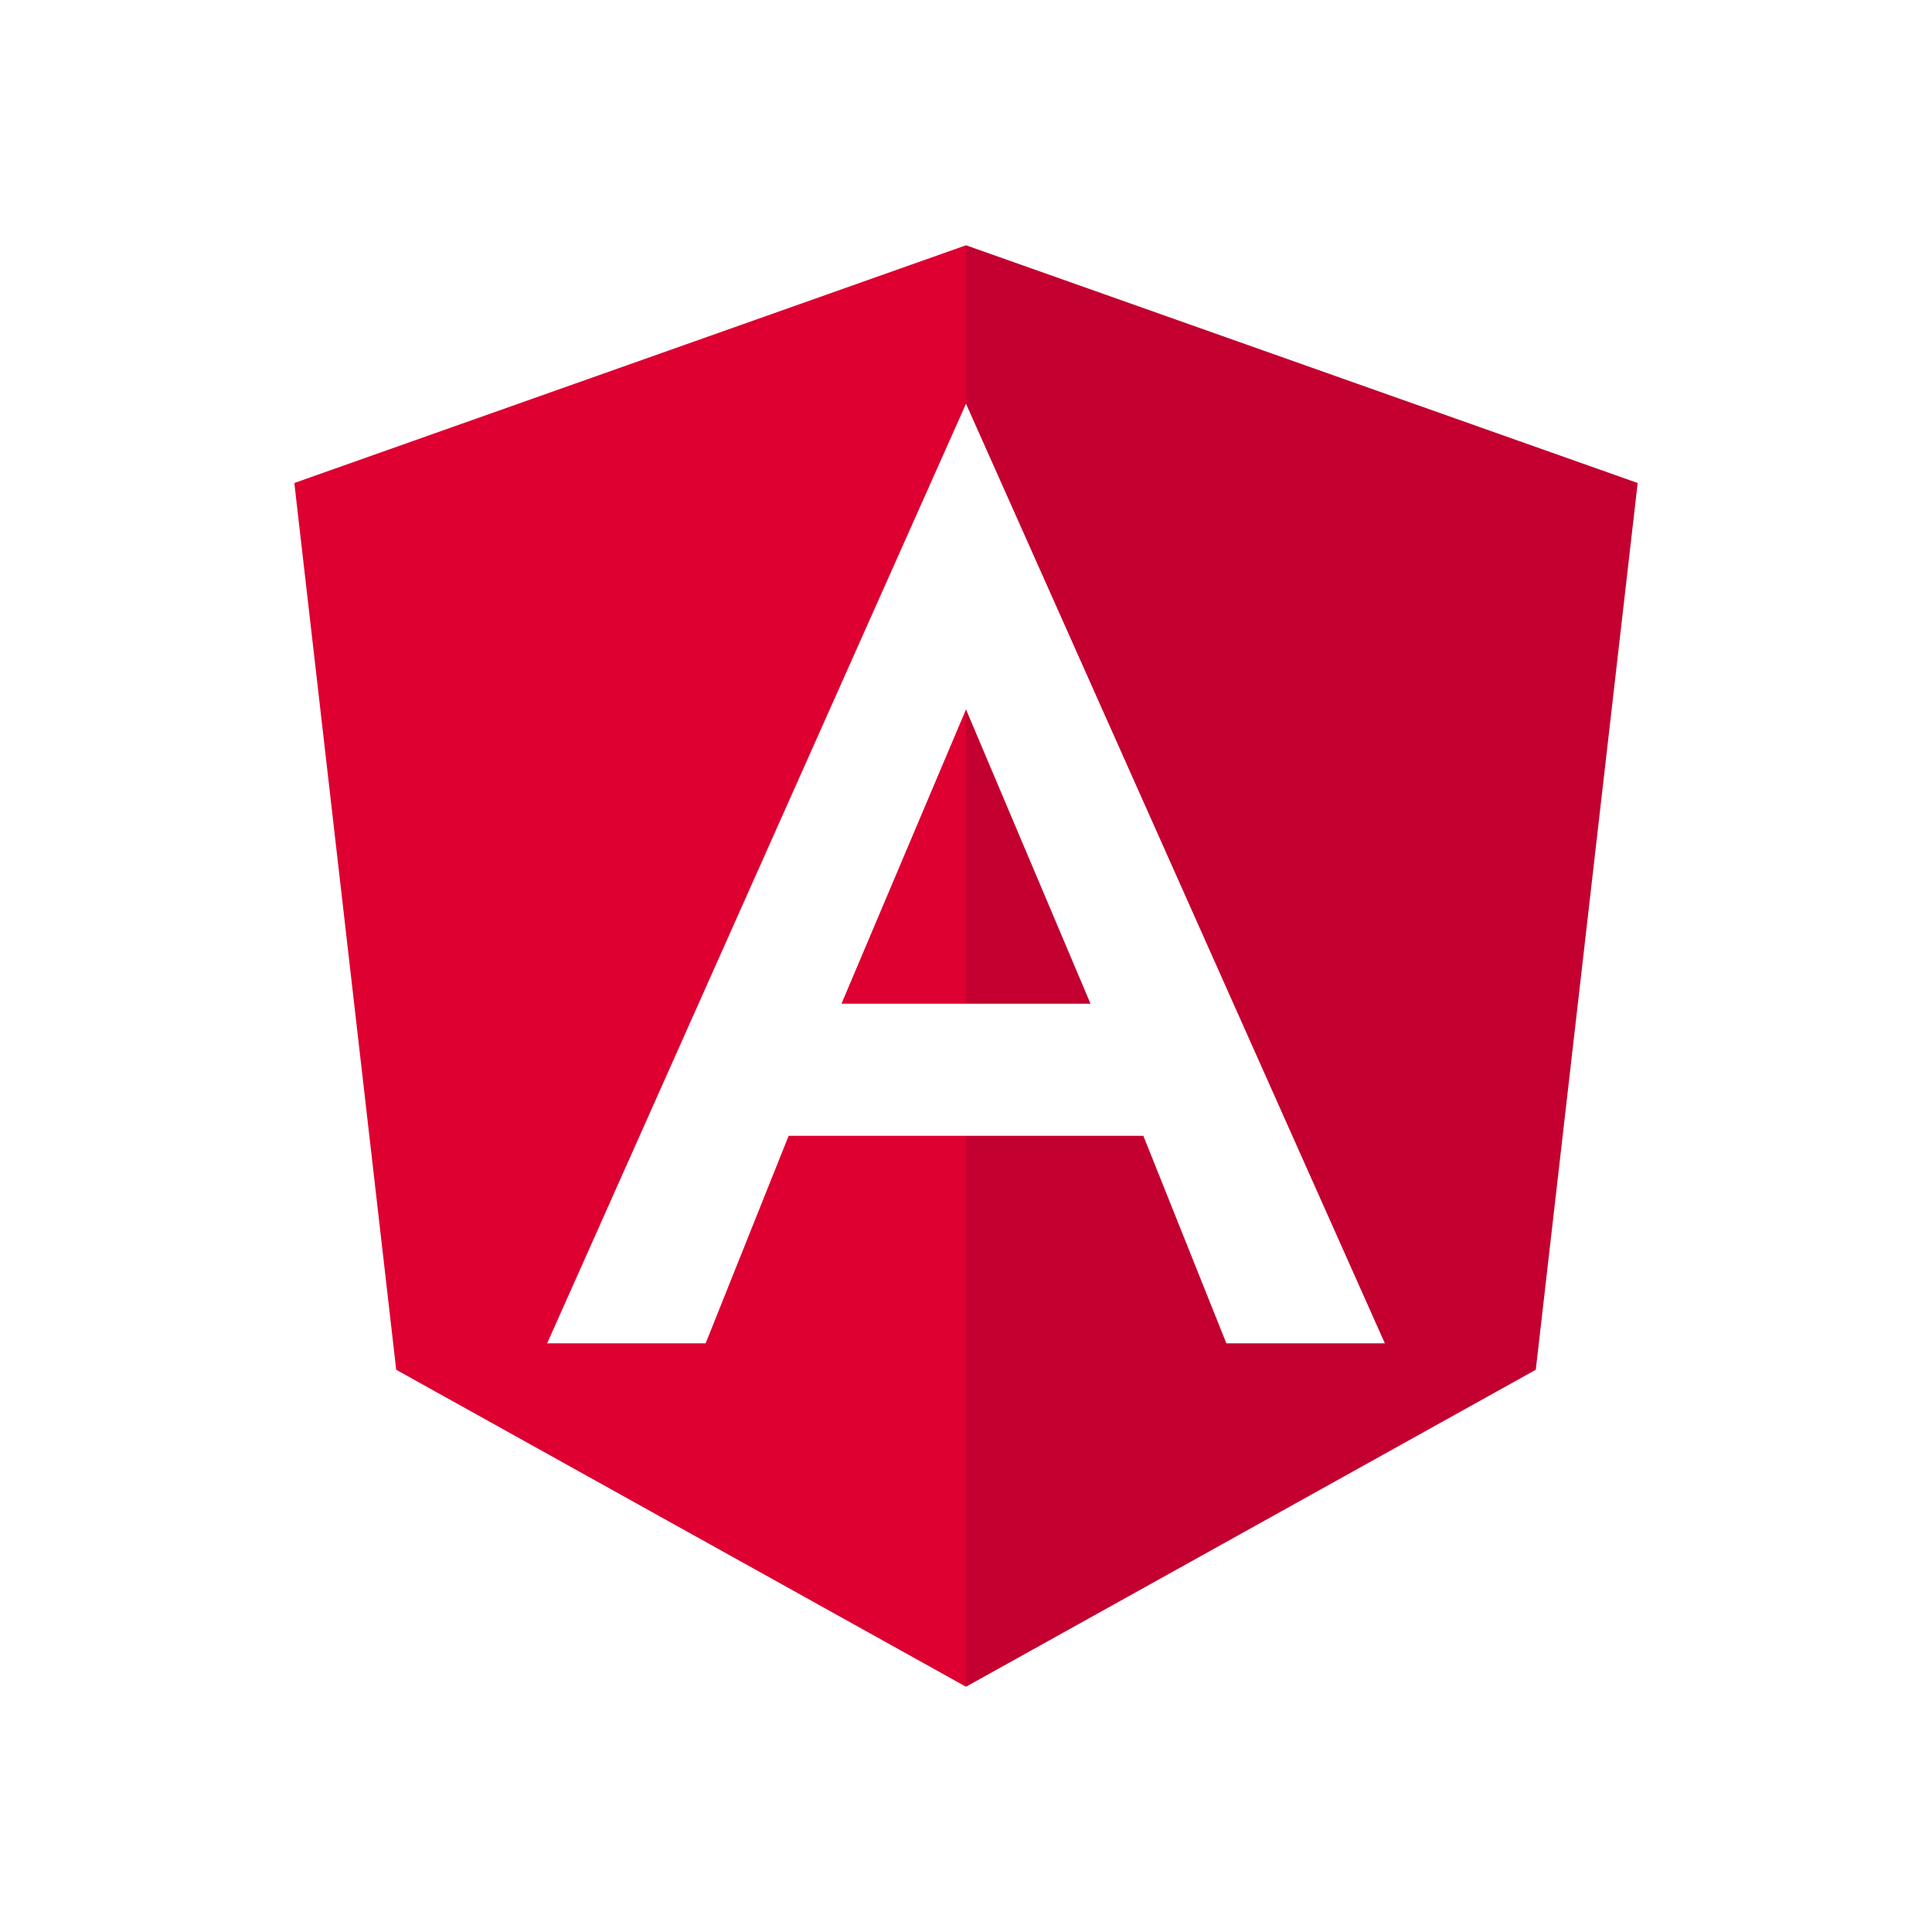
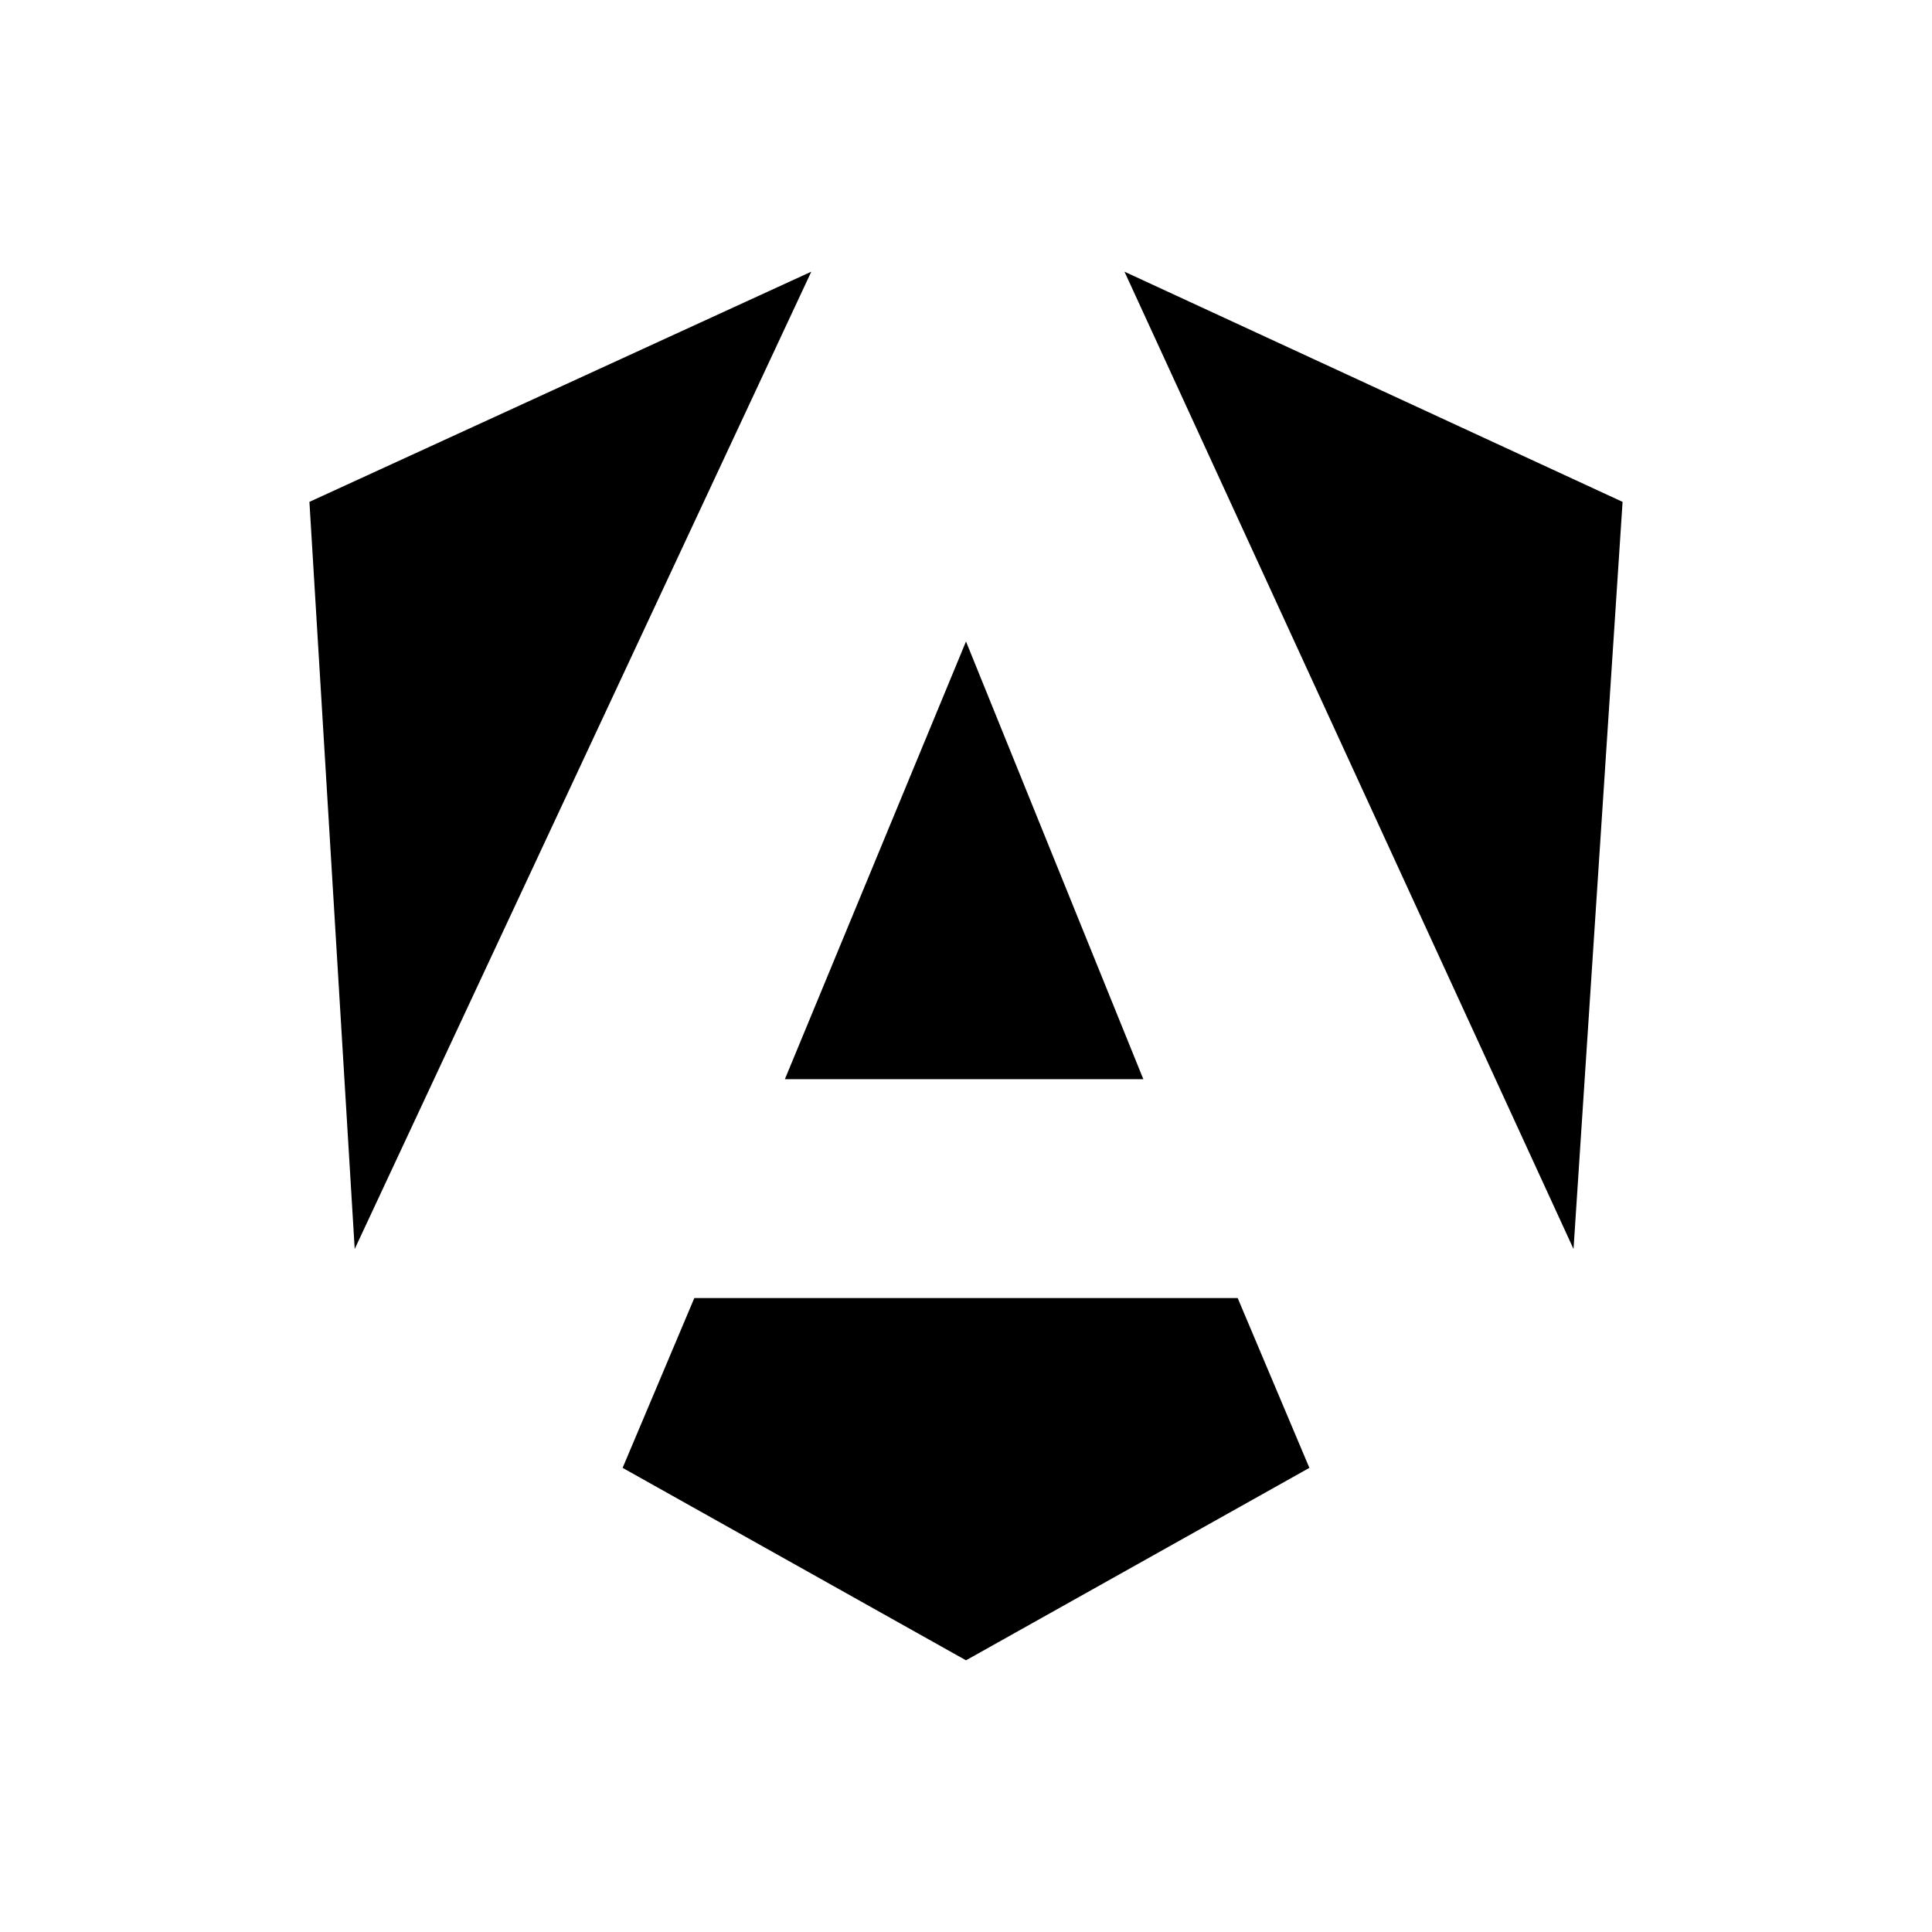
<svg xmlns="http://www.w3.org/2000/svg" aria-label="Angular" role="img" viewBox="0 0 512 512">
  <path d="m0 0H512V512H0" fill="#fff" />
-   <path fill="#c3002f" d="m289 266h-33v-78m0 259V301h47l22 55h42L256 107V65l178 63-27 235" />
-   <path fill="#dd0031" d="m105 363-27-235 178-63v42L145 356h42l22-55h47v146m0-259v78h-33" />
+   <path d="M430 133 298 72l119 259zM328 344H184l-19 45 91 51 91-51zm-72-174-48 116h95zM94 331 215 72 82 133z" />
</svg>
